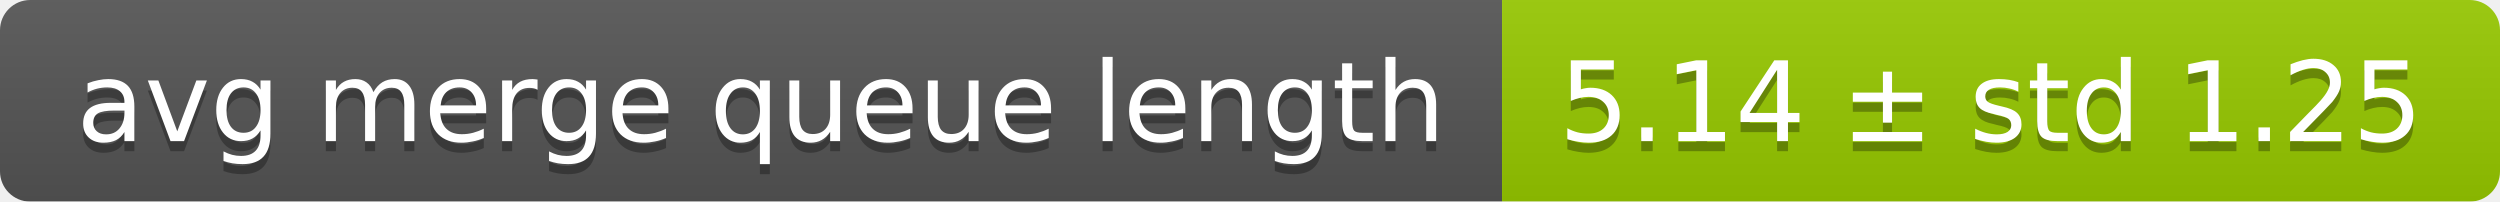
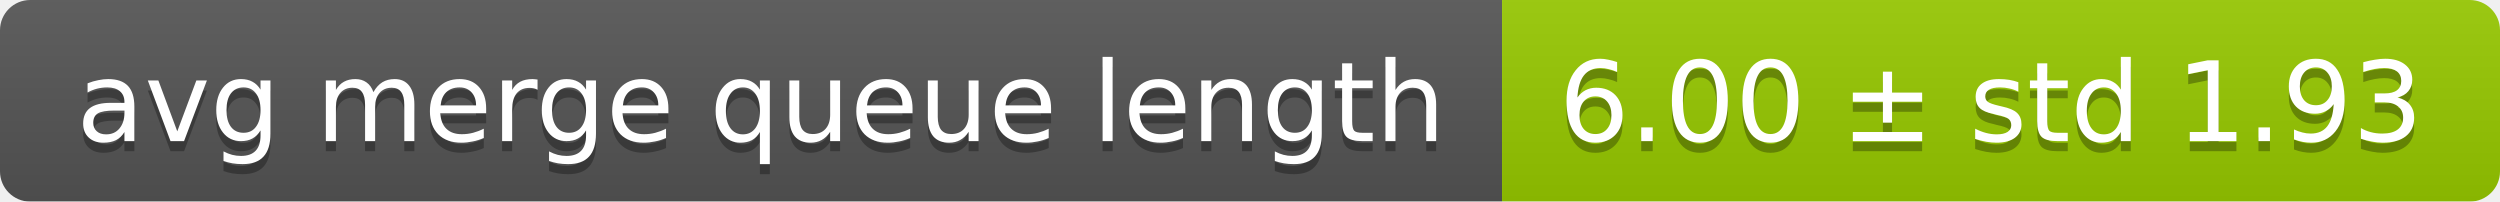
<svg xmlns="http://www.w3.org/2000/svg" width="248" height="20">
  <linearGradient id="smooth" x2="0" y2="100%">
    <stop offset="0" stop-color="#bbb" stop-opacity=".1" />
    <stop offset="1" stop-opacity=".1" />
  </linearGradient>
  <mask id="round">
    <rect width="248" height="20" rx="3" fill="#fff" />
  </mask>
  <g mask="url(#round)">
    <rect width="149" height="20" fill="#555" />
    <rect x="149" width="99" height="20" fill="#97ca00" />
    <rect width="248" height="20" fill="url(#smooth)" />
  </g>
  <g fill="#fff" text-anchor="middle" font-family="DejaVu Sans,Verdana,Geneva,sans-serif" font-size="11">
    <text x="75.5" y="15" fill="#010101" fill-opacity=".3">avg merge queue length</text>
    <text x="75.5" y="14">avg merge queue length</text>
-     <text x="197.5" y="15" fill="#010101" fill-opacity=".3">5.14 ± std 1.25</text>
-     <text x="197.5" y="14">5.14 ± std 1.25</text>
+     <text x="197.5" y="15" fill="#010101" fill-opacity=".3">6.00 ± std 1.93</text>
+     <text x="197.5" y="14">6.00 ± std 1.93</text>
  </g>
</svg>
